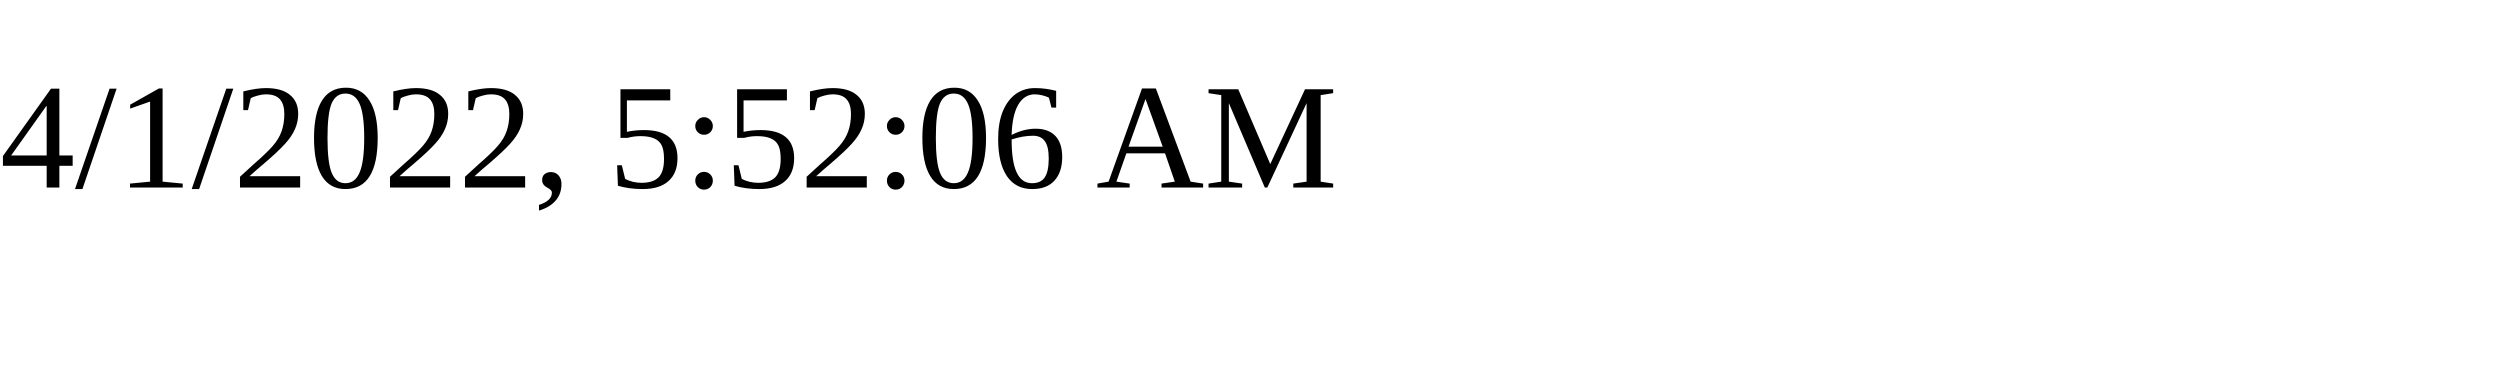
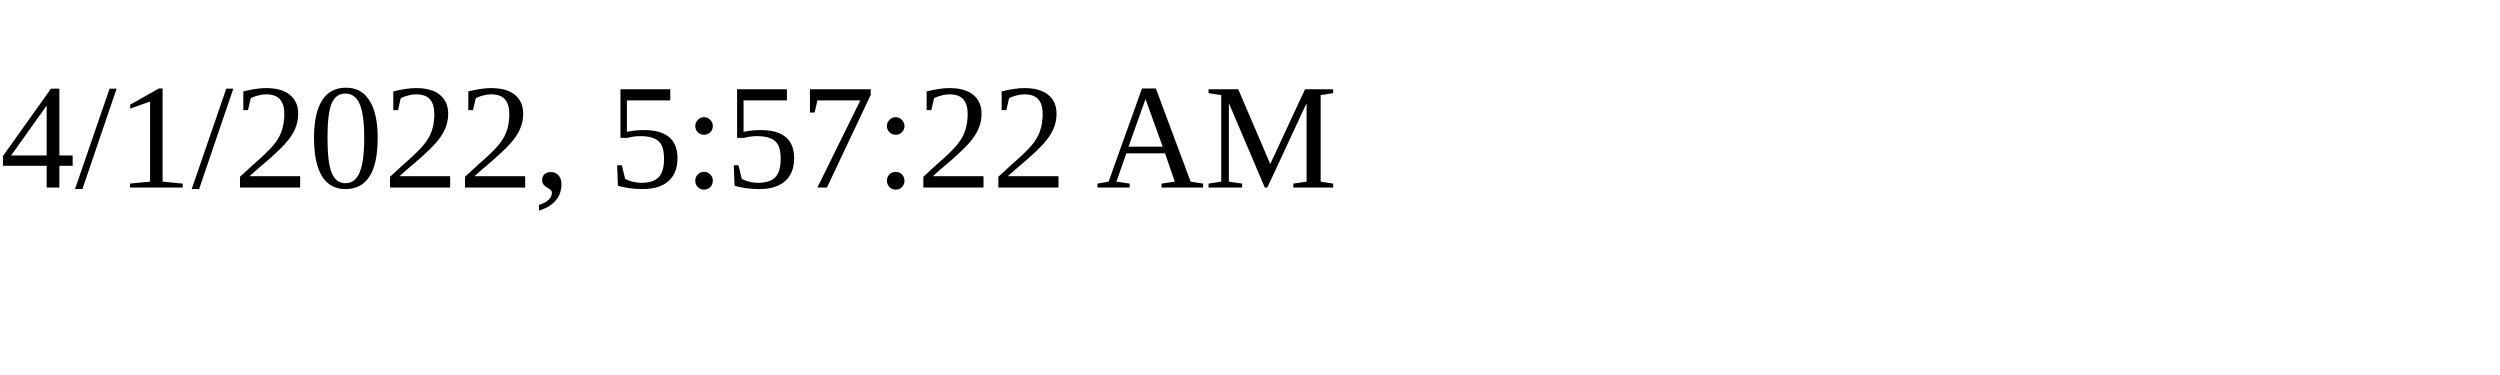
<svg xmlns="http://www.w3.org/2000/svg" height="30" width="200">
-   <text x="0" y="15">4/1/2022, 5:52:06 AM</text>
+   <text x="0" y="15">4/1/2022, 5:57:22 AM</text>
</svg>
